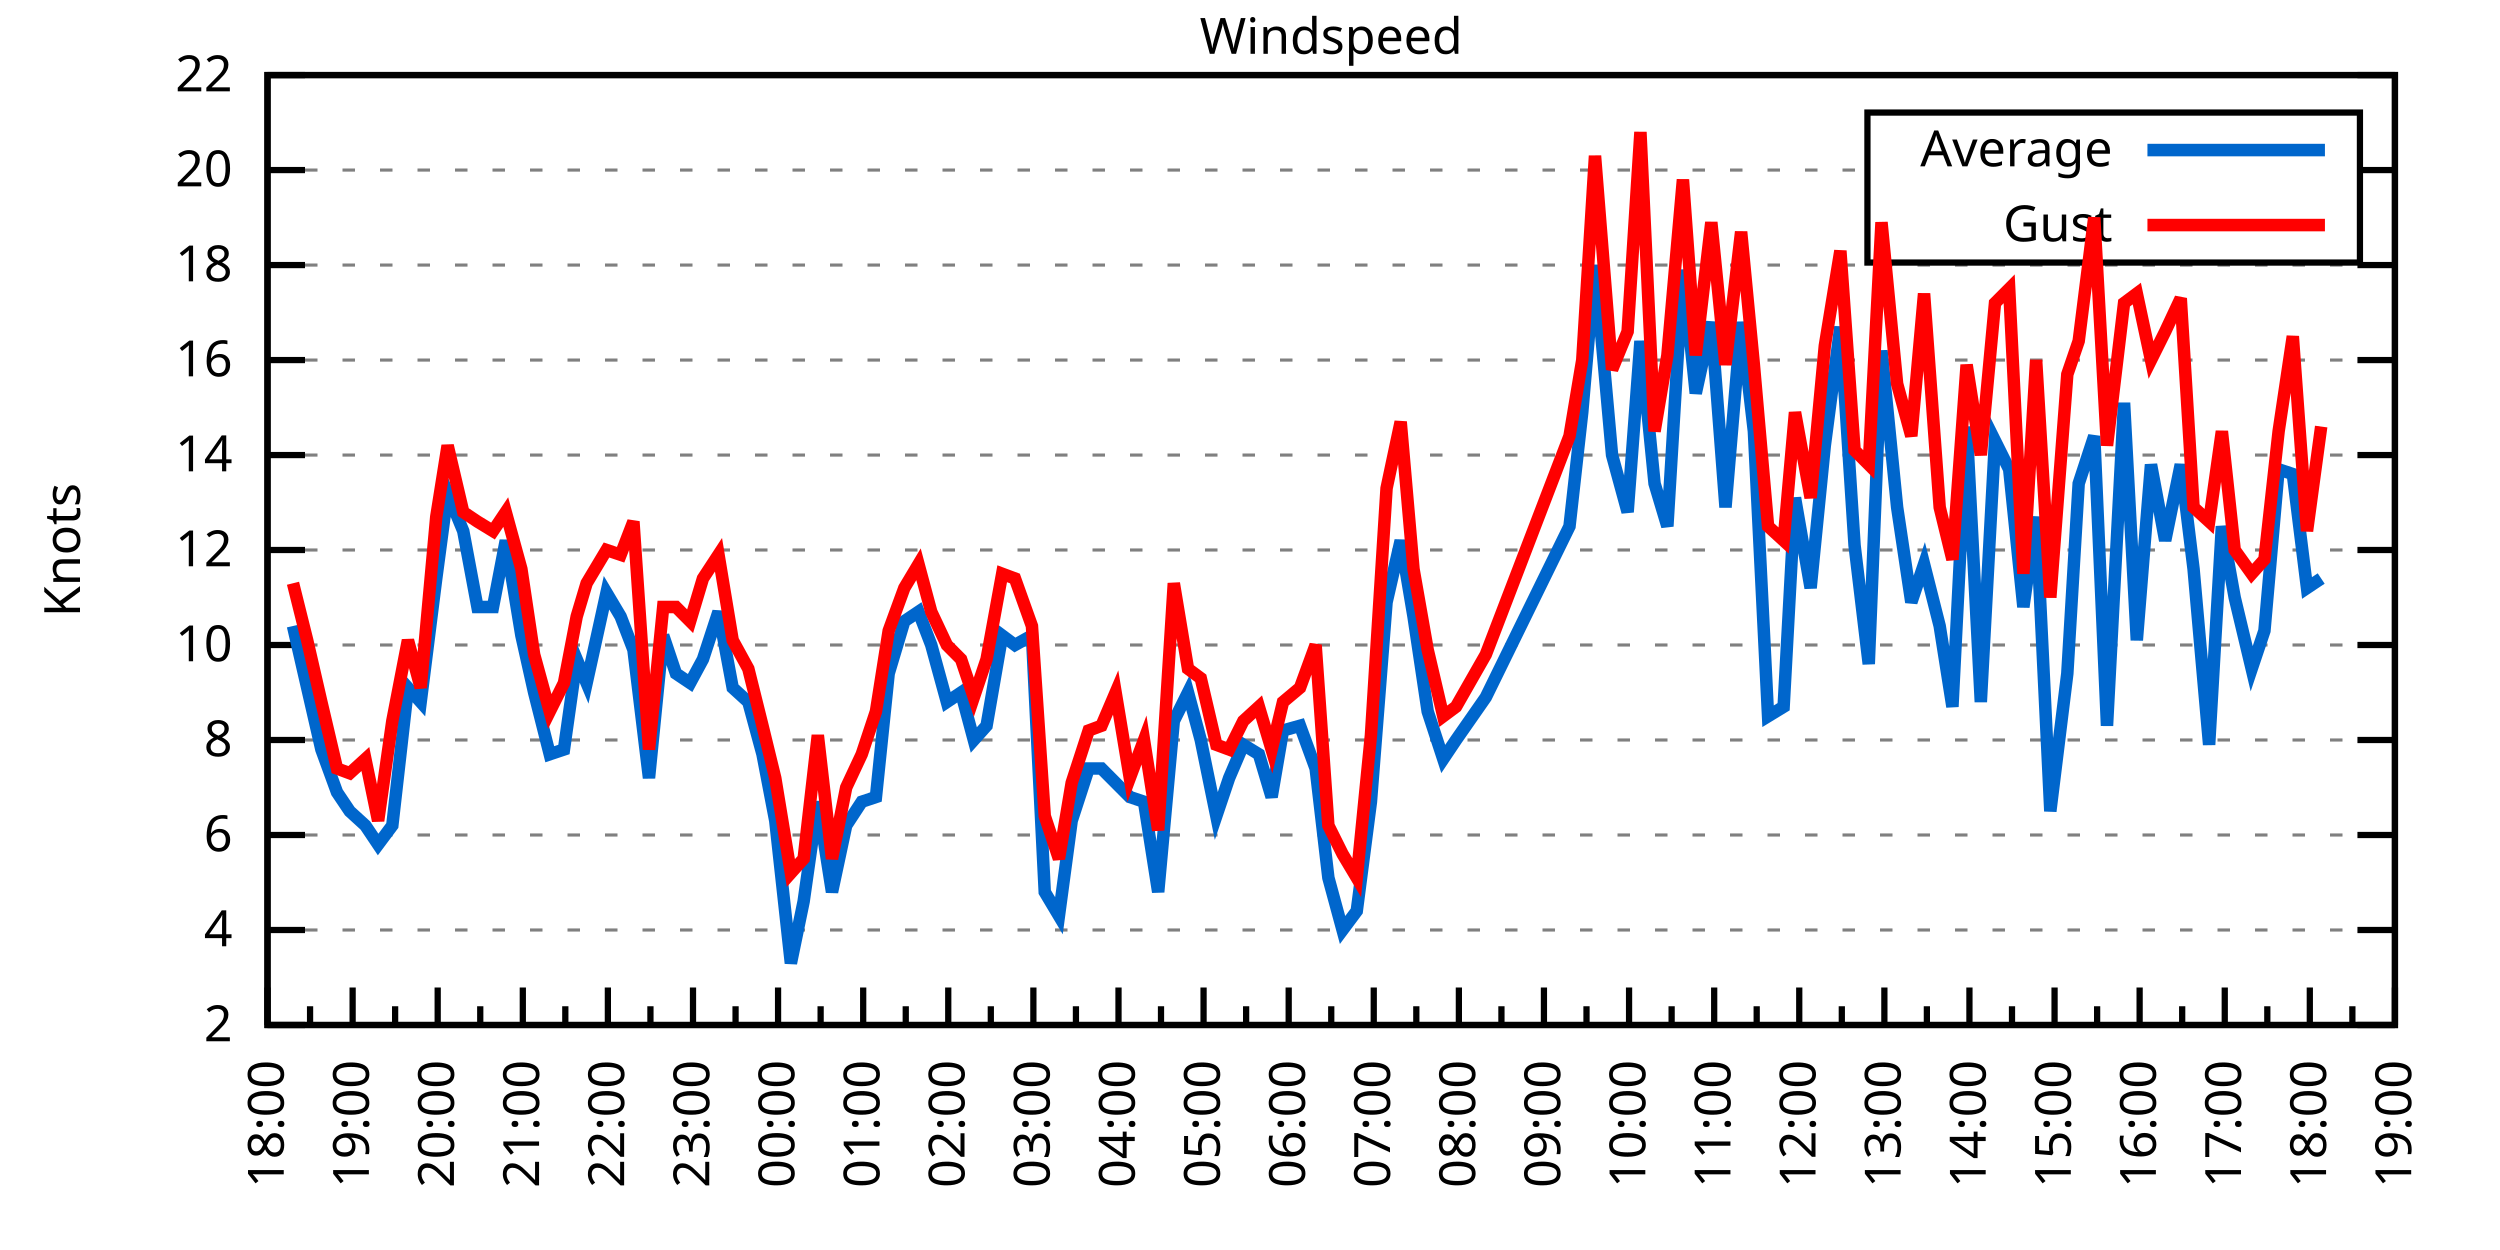
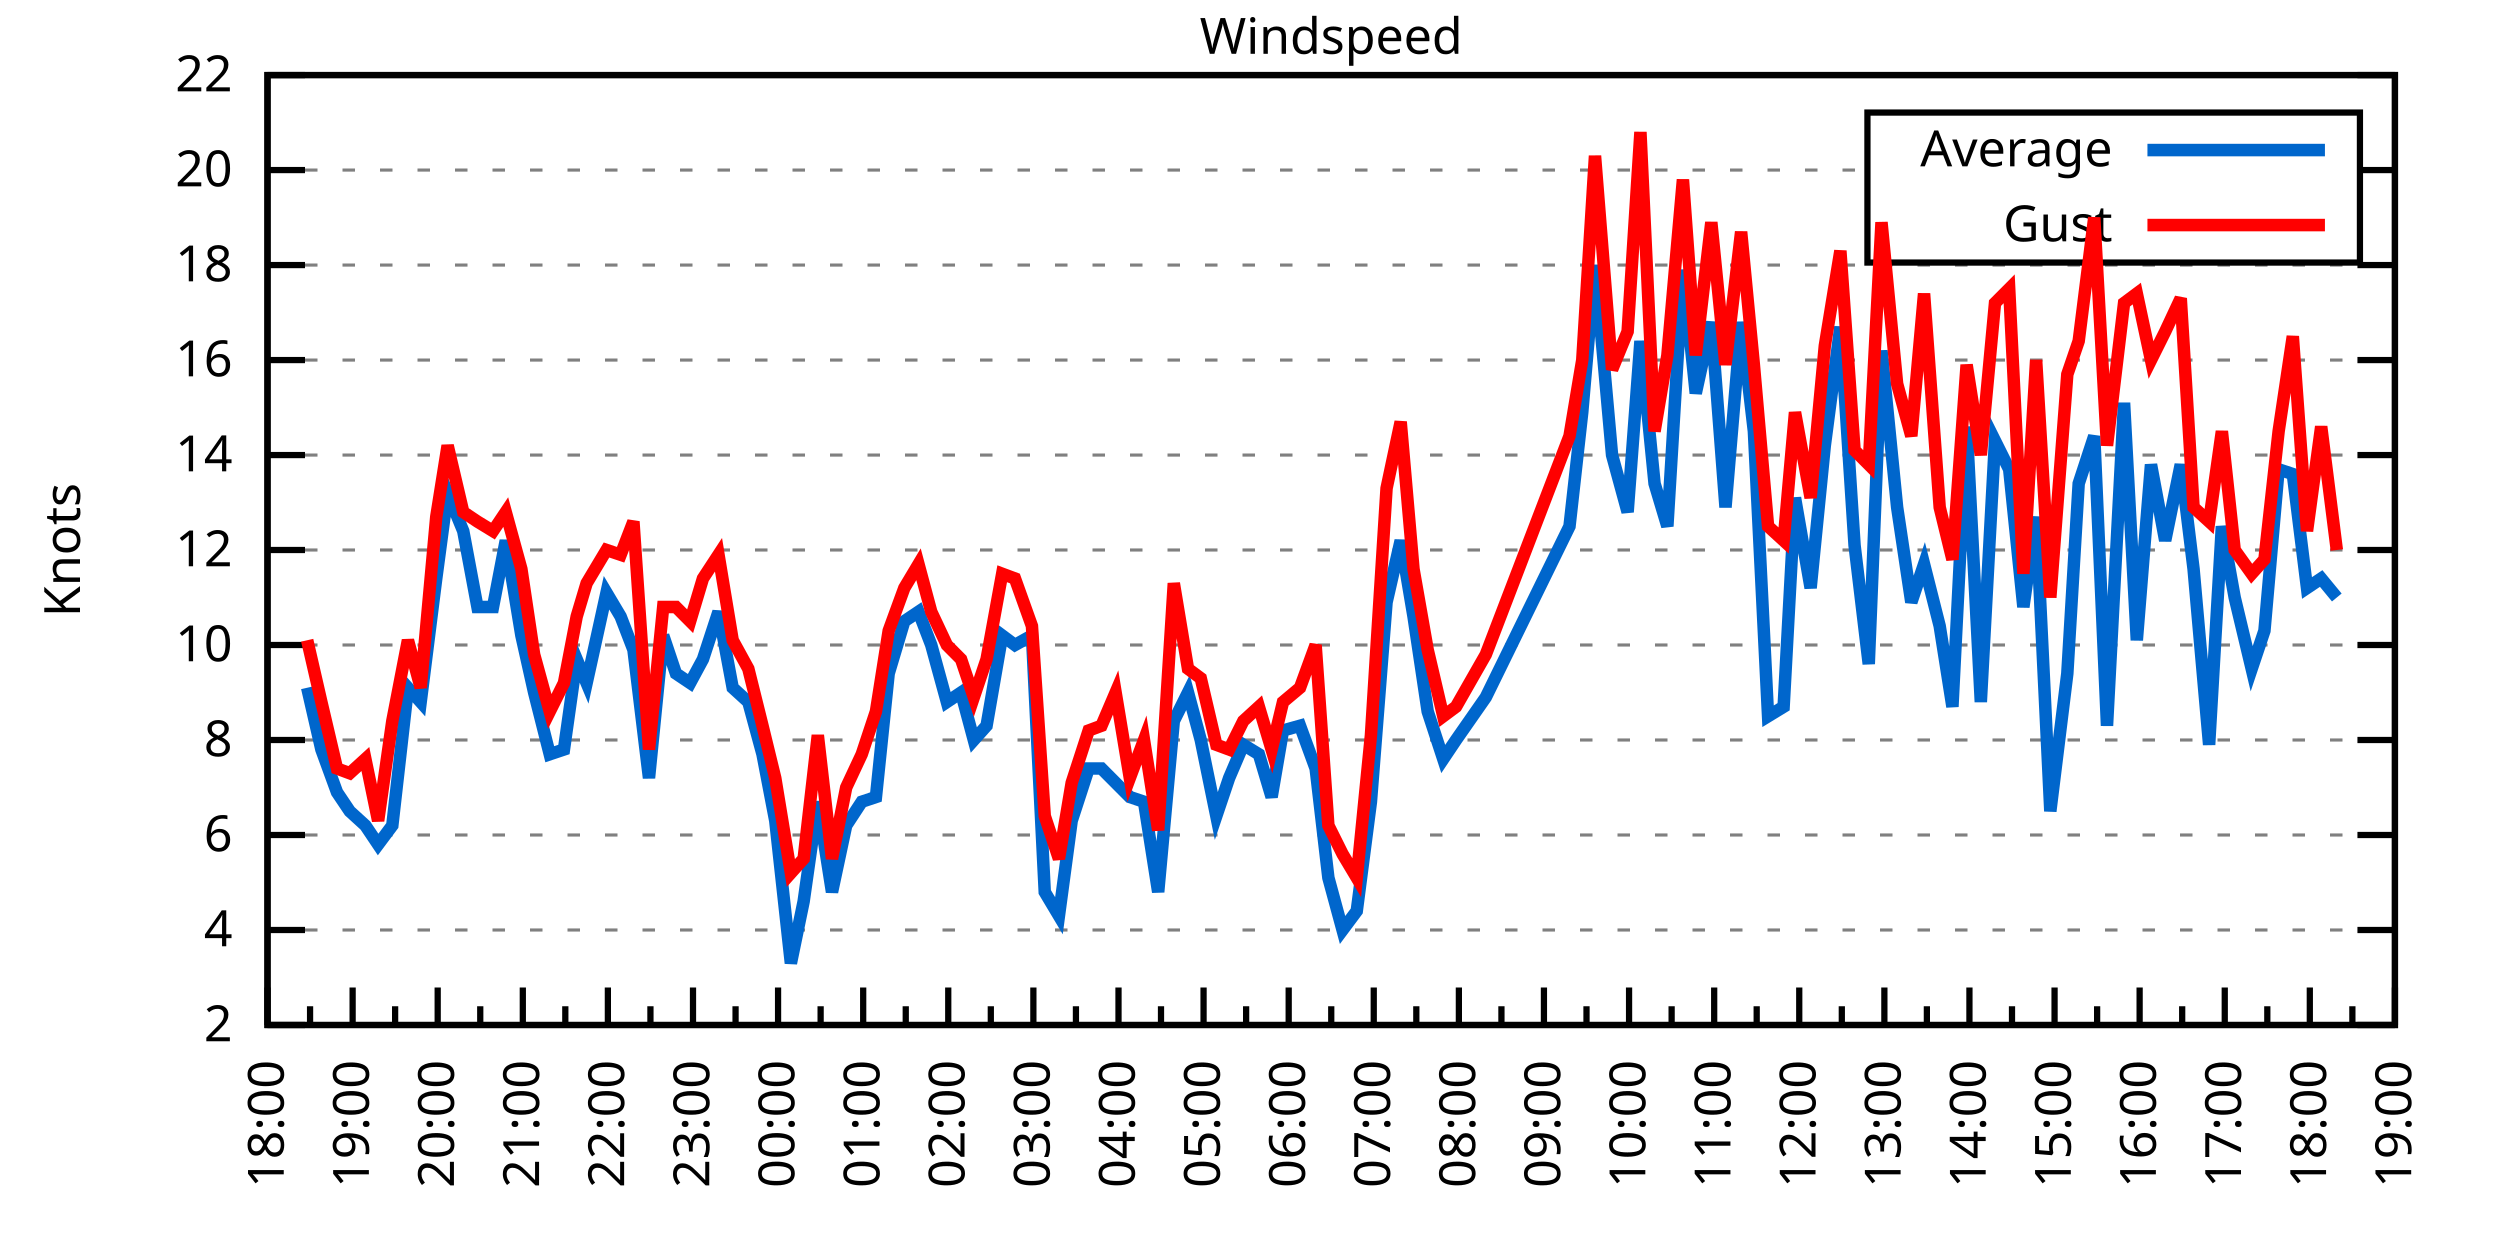
<svg xmlns="http://www.w3.org/2000/svg" xmlns:xlink="http://www.w3.org/1999/xlink" width="400" height="200" viewBox="0 0 400 200">
  <g id="gnuplot_canvas">
    <rect x="0" y="0" width="400" height="200" fill="none" />
    <defs>
      <circle id="gpDot" r="0.5" stroke-width="0.5" stroke="currentColor" />
      <path id="gpPt0" stroke-width="0.333" stroke="currentColor" d="M-1,0 h2 M0,-1 v2" />
      <path id="gpPt1" stroke-width="0.333" stroke="currentColor" d="M-1,-1 L1,1 M1,-1 L-1,1" />
      <path id="gpPt2" stroke-width="0.333" stroke="currentColor" d="M-1,0 L1,0 M0,-1 L0,1 M-1,-1 L1,1 M-1,1 L1,-1" />
      <rect id="gpPt3" stroke-width="0.333" stroke="currentColor" x="-1" y="-1" width="2" height="2" />
      <rect id="gpPt4" stroke-width="0.333" stroke="currentColor" fill="currentColor" x="-1" y="-1" width="2" height="2" />
      <circle id="gpPt5" stroke-width="0.333" stroke="currentColor" cx="0" cy="0" r="1" />
      <use xlink:href="#gpPt5" id="gpPt6" fill="currentColor" stroke="none" />
      <path id="gpPt7" stroke-width="0.333" stroke="currentColor" d="M0,-1.33 L-1.33,0.67 L1.33,0.67 z" />
      <use xlink:href="#gpPt7" id="gpPt8" fill="currentColor" stroke="none" />
      <use xlink:href="#gpPt7" id="gpPt9" stroke="currentColor" transform="rotate(180)" />
      <use xlink:href="#gpPt9" id="gpPt10" fill="currentColor" stroke="none" />
      <use xlink:href="#gpPt3" id="gpPt11" stroke="currentColor" transform="rotate(45)" />
      <use xlink:href="#gpPt11" id="gpPt12" fill="currentColor" stroke="none" />
      <path id="gpPt13" stroke-width="0.333" stroke="currentColor" d="M0,1.330 L1.265,0.411 L0.782,-1.067 L-0.782,-1.076 L-1.265,0.411 z" />
      <use xlink:href="#gpPt13" id="gpPt14" fill="currentColor" stroke="none" />
      <filter id="textbox" filterUnits="objectBoundingBox" x="0" y="0" height="1" width="1">
        <feFlood flood-color="white" flood-opacity="1" result="bgnd" />
        <feComposite in="SourceGraphic" in2="bgnd" operator="atop" />
      </filter>
      <filter id="greybox" filterUnits="objectBoundingBox" x="0" y="0" height="1" width="1">
        <feFlood flood-color="lightgrey" flood-opacity="1" result="grey" />
        <feComposite in="SourceGraphic" in2="grey" operator="atop" />
      </filter>
    </defs>
    <g fill="none" color="white" stroke="currentColor" stroke-width="1.00" stroke-linecap="butt" stroke-linejoin="miter">
</g>
    <g fill="none" color="black" stroke="currentColor" stroke-width="1.00" stroke-linecap="butt" stroke-linejoin="miter">
      <g stroke="none" shape-rendering="crispEdges">
        <polygon fill="rgb(255, 255, 255)" points="42.80,164.00 383.18,164.00 383.18,12.02 42.80,12.02 " />
      </g>
    </g>
    <g fill="none" color="black" stroke="currentColor" stroke-width="1.00" stroke-linecap="butt" stroke-linejoin="miter">
</g>
    <g fill="none" color="black" stroke="black" stroke-width="0.50" stroke-linecap="butt" stroke-linejoin="miter">
</g>
    <g fill="none" color="gray" stroke="currentColor" stroke-width="0.50" stroke-linecap="butt" stroke-linejoin="miter">
      <path stroke="gray" stroke-dasharray="2,4" class="gridline" d="M42.80,164.00 L383.19,164.00  " />
    </g>
    <g fill="none" color="gray" stroke="gray" stroke-width="1.00" stroke-linecap="butt" stroke-linejoin="miter">
</g>
    <g fill="none" color="black" stroke="currentColor" stroke-width="1.00" stroke-linecap="butt" stroke-linejoin="miter">
      <path stroke="black" d="M42.80,164.00 L48.80,164.00 M383.19,164.00 L377.19,164.00  " />
      <g transform="translate(37.20,166.60)" stroke="none" fill="black" font-family="Sans" font-size="8.00" text-anchor="end">
        <text>
          <tspan font-family="Sans"> 2</tspan>
        </text>
      </g>
    </g>
    <g fill="none" color="black" stroke="currentColor" stroke-width="1.00" stroke-linecap="butt" stroke-linejoin="miter">
</g>
    <g fill="none" color="black" stroke="black" stroke-width="0.50" stroke-linecap="butt" stroke-linejoin="miter">
</g>
    <g fill="none" color="gray" stroke="currentColor" stroke-width="0.50" stroke-linecap="butt" stroke-linejoin="miter">
      <path stroke="gray" stroke-dasharray="2,4" class="gridline" d="M42.80,148.80 L383.19,148.80  " />
    </g>
    <g fill="none" color="gray" stroke="gray" stroke-width="1.00" stroke-linecap="butt" stroke-linejoin="miter">
</g>
    <g fill="none" color="black" stroke="currentColor" stroke-width="1.00" stroke-linecap="butt" stroke-linejoin="miter">
      <path stroke="black" d="M42.80,148.80 L48.80,148.80 M383.19,148.80 L377.19,148.80  " />
      <g transform="translate(37.20,151.40)" stroke="none" fill="black" font-family="Sans" font-size="8.00" text-anchor="end">
        <text>
          <tspan font-family="Sans"> 4</tspan>
        </text>
      </g>
    </g>
    <g fill="none" color="black" stroke="currentColor" stroke-width="1.00" stroke-linecap="butt" stroke-linejoin="miter">
</g>
    <g fill="none" color="black" stroke="black" stroke-width="0.50" stroke-linecap="butt" stroke-linejoin="miter">
</g>
    <g fill="none" color="gray" stroke="currentColor" stroke-width="0.50" stroke-linecap="butt" stroke-linejoin="miter">
      <path stroke="gray" stroke-dasharray="2,4" class="gridline" d="M42.80,133.60 L383.19,133.60  " />
    </g>
    <g fill="none" color="gray" stroke="gray" stroke-width="1.00" stroke-linecap="butt" stroke-linejoin="miter">
</g>
    <g fill="none" color="black" stroke="currentColor" stroke-width="1.00" stroke-linecap="butt" stroke-linejoin="miter">
      <path stroke="black" d="M42.80,133.60 L48.80,133.60 M383.19,133.60 L377.19,133.60  " />
      <g transform="translate(37.20,136.20)" stroke="none" fill="black" font-family="Sans" font-size="8.00" text-anchor="end">
        <text>
          <tspan font-family="Sans"> 6</tspan>
        </text>
      </g>
    </g>
    <g fill="none" color="black" stroke="currentColor" stroke-width="1.00" stroke-linecap="butt" stroke-linejoin="miter">
</g>
    <g fill="none" color="black" stroke="black" stroke-width="0.50" stroke-linecap="butt" stroke-linejoin="miter">
</g>
    <g fill="none" color="gray" stroke="currentColor" stroke-width="0.50" stroke-linecap="butt" stroke-linejoin="miter">
      <path stroke="gray" stroke-dasharray="2,4" class="gridline" d="M42.80,118.40 L383.19,118.40  " />
    </g>
    <g fill="none" color="gray" stroke="gray" stroke-width="1.00" stroke-linecap="butt" stroke-linejoin="miter">
</g>
    <g fill="none" color="black" stroke="currentColor" stroke-width="1.00" stroke-linecap="butt" stroke-linejoin="miter">
      <path stroke="black" d="M42.80,118.40 L48.80,118.40 M383.19,118.40 L377.19,118.40  " />
      <g transform="translate(37.20,121.00)" stroke="none" fill="black" font-family="Sans" font-size="8.00" text-anchor="end">
        <text>
          <tspan font-family="Sans"> 8</tspan>
        </text>
      </g>
    </g>
    <g fill="none" color="black" stroke="currentColor" stroke-width="1.00" stroke-linecap="butt" stroke-linejoin="miter">
</g>
    <g fill="none" color="black" stroke="black" stroke-width="0.50" stroke-linecap="butt" stroke-linejoin="miter">
</g>
    <g fill="none" color="gray" stroke="currentColor" stroke-width="0.50" stroke-linecap="butt" stroke-linejoin="miter">
      <path stroke="gray" stroke-dasharray="2,4" class="gridline" d="M42.80,103.20 L383.19,103.20  " />
    </g>
    <g fill="none" color="gray" stroke="gray" stroke-width="1.00" stroke-linecap="butt" stroke-linejoin="miter">
</g>
    <g fill="none" color="black" stroke="currentColor" stroke-width="1.00" stroke-linecap="butt" stroke-linejoin="miter">
      <path stroke="black" d="M42.80,103.20 L48.80,103.20 M383.19,103.20 L377.19,103.20  " />
      <g transform="translate(37.20,105.80)" stroke="none" fill="black" font-family="Sans" font-size="8.00" text-anchor="end">
        <text>
          <tspan font-family="Sans"> 10</tspan>
        </text>
      </g>
    </g>
    <g fill="none" color="black" stroke="currentColor" stroke-width="1.00" stroke-linecap="butt" stroke-linejoin="miter">
</g>
    <g fill="none" color="black" stroke="black" stroke-width="0.50" stroke-linecap="butt" stroke-linejoin="miter">
</g>
    <g fill="none" color="gray" stroke="currentColor" stroke-width="0.50" stroke-linecap="butt" stroke-linejoin="miter">
      <path stroke="gray" stroke-dasharray="2,4" class="gridline" d="M42.80,88.00 L383.19,88.00  " />
    </g>
    <g fill="none" color="gray" stroke="gray" stroke-width="1.00" stroke-linecap="butt" stroke-linejoin="miter">
</g>
    <g fill="none" color="black" stroke="currentColor" stroke-width="1.00" stroke-linecap="butt" stroke-linejoin="miter">
      <path stroke="black" d="M42.80,88.00 L48.80,88.00 M383.19,88.00 L377.19,88.00  " />
      <g transform="translate(37.20,90.60)" stroke="none" fill="black" font-family="Sans" font-size="8.00" text-anchor="end">
        <text>
          <tspan font-family="Sans"> 12</tspan>
        </text>
      </g>
    </g>
    <g fill="none" color="black" stroke="currentColor" stroke-width="1.00" stroke-linecap="butt" stroke-linejoin="miter">
</g>
    <g fill="none" color="black" stroke="black" stroke-width="0.50" stroke-linecap="butt" stroke-linejoin="miter">
</g>
    <g fill="none" color="gray" stroke="currentColor" stroke-width="0.50" stroke-linecap="butt" stroke-linejoin="miter">
      <path stroke="gray" stroke-dasharray="2,4" class="gridline" d="M42.80,72.81 L383.19,72.81  " />
    </g>
    <g fill="none" color="gray" stroke="gray" stroke-width="1.00" stroke-linecap="butt" stroke-linejoin="miter">
</g>
    <g fill="none" color="black" stroke="currentColor" stroke-width="1.00" stroke-linecap="butt" stroke-linejoin="miter">
      <path stroke="black" d="M42.80,72.81 L48.80,72.81 M383.19,72.81 L377.19,72.81  " />
      <g transform="translate(37.20,75.41)" stroke="none" fill="black" font-family="Sans" font-size="8.00" text-anchor="end">
        <text>
          <tspan font-family="Sans"> 14</tspan>
        </text>
      </g>
    </g>
    <g fill="none" color="black" stroke="currentColor" stroke-width="1.00" stroke-linecap="butt" stroke-linejoin="miter">
</g>
    <g fill="none" color="black" stroke="black" stroke-width="0.50" stroke-linecap="butt" stroke-linejoin="miter">
</g>
    <g fill="none" color="gray" stroke="currentColor" stroke-width="0.50" stroke-linecap="butt" stroke-linejoin="miter">
      <path stroke="gray" stroke-dasharray="2,4" class="gridline" d="M42.80,57.61 L383.19,57.61  " />
    </g>
    <g fill="none" color="gray" stroke="gray" stroke-width="1.00" stroke-linecap="butt" stroke-linejoin="miter">
</g>
    <g fill="none" color="black" stroke="currentColor" stroke-width="1.00" stroke-linecap="butt" stroke-linejoin="miter">
      <path stroke="black" d="M42.80,57.61 L48.80,57.61 M383.19,57.61 L377.19,57.61  " />
      <g transform="translate(37.20,60.21)" stroke="none" fill="black" font-family="Sans" font-size="8.00" text-anchor="end">
        <text>
          <tspan font-family="Sans"> 16</tspan>
        </text>
      </g>
    </g>
    <g fill="none" color="black" stroke="currentColor" stroke-width="1.00" stroke-linecap="butt" stroke-linejoin="miter">
</g>
    <g fill="none" color="black" stroke="black" stroke-width="0.50" stroke-linecap="butt" stroke-linejoin="miter">
</g>
    <g fill="none" color="gray" stroke="currentColor" stroke-width="0.50" stroke-linecap="butt" stroke-linejoin="miter">
      <path stroke="gray" stroke-dasharray="2,4" class="gridline" d="M42.80,42.41 L383.19,42.41  " />
    </g>
    <g fill="none" color="gray" stroke="gray" stroke-width="1.00" stroke-linecap="butt" stroke-linejoin="miter">
</g>
    <g fill="none" color="black" stroke="currentColor" stroke-width="1.00" stroke-linecap="butt" stroke-linejoin="miter">
      <path stroke="black" d="M42.80,42.41 L48.80,42.41 M383.19,42.41 L377.19,42.41  " />
      <g transform="translate(37.20,45.01)" stroke="none" fill="black" font-family="Sans" font-size="8.00" text-anchor="end">
        <text>
          <tspan font-family="Sans"> 18</tspan>
        </text>
      </g>
    </g>
    <g fill="none" color="black" stroke="currentColor" stroke-width="1.00" stroke-linecap="butt" stroke-linejoin="miter">
</g>
    <g fill="none" color="black" stroke="black" stroke-width="0.50" stroke-linecap="butt" stroke-linejoin="miter">
</g>
    <g fill="none" color="gray" stroke="currentColor" stroke-width="0.50" stroke-linecap="butt" stroke-linejoin="miter">
      <path stroke="gray" stroke-dasharray="2,4" class="gridline" d="M42.80,27.21 L298.79,27.21 M377.59,27.21 L383.19,27.21  " />
    </g>
    <g fill="none" color="gray" stroke="gray" stroke-width="1.00" stroke-linecap="butt" stroke-linejoin="miter">
</g>
    <g fill="none" color="black" stroke="currentColor" stroke-width="1.00" stroke-linecap="butt" stroke-linejoin="miter">
      <path stroke="black" d="M42.80,27.21 L48.80,27.21 M383.19,27.21 L377.19,27.21  " />
      <g transform="translate(37.20,29.81)" stroke="none" fill="black" font-family="Sans" font-size="8.00" text-anchor="end">
        <text>
          <tspan font-family="Sans"> 20</tspan>
        </text>
      </g>
    </g>
    <g fill="none" color="black" stroke="currentColor" stroke-width="1.00" stroke-linecap="butt" stroke-linejoin="miter">
</g>
    <g fill="none" color="black" stroke="black" stroke-width="0.50" stroke-linecap="butt" stroke-linejoin="miter">
</g>
    <g fill="none" color="gray" stroke="currentColor" stroke-width="0.50" stroke-linecap="butt" stroke-linejoin="miter">
      <path stroke="gray" stroke-dasharray="2,4" class="gridline" d="M42.80,12.01 L383.19,12.01  " />
    </g>
    <g fill="none" color="gray" stroke="gray" stroke-width="1.00" stroke-linecap="butt" stroke-linejoin="miter">
</g>
    <g fill="none" color="black" stroke="currentColor" stroke-width="1.00" stroke-linecap="butt" stroke-linejoin="miter">
      <path stroke="black" d="M42.80,12.01 L48.80,12.01 M383.19,12.01 L377.19,12.01  " />
      <g transform="translate(37.20,14.61)" stroke="none" fill="black" font-family="Sans" font-size="8.00" text-anchor="end">
        <text>
          <tspan font-family="Sans"> 22</tspan>
        </text>
      </g>
    </g>
    <g fill="none" color="black" stroke="currentColor" stroke-width="1.00" stroke-linecap="butt" stroke-linejoin="miter">
      <path stroke="black" d="M42.80,164.00 L42.80,158.00  " />
      <g transform="translate(45.40,169.60) rotate(270)" stroke="none" fill="black" font-family="Sans" font-size="8.00" text-anchor="end">
        <text>
          <tspan font-family="Sans">18:00</tspan>
        </text>
      </g>
    </g>
    <g fill="none" color="black" stroke="currentColor" stroke-width="1.00" stroke-linecap="butt" stroke-linejoin="miter">
      <path stroke="black" d="M49.61,164.00 L49.61,161.00 M56.42,164.00 L56.42,158.00  " />
      <g transform="translate(59.02,169.60) rotate(270)" stroke="none" fill="black" font-family="Sans" font-size="8.00" text-anchor="end">
        <text>
          <tspan font-family="Sans">19:00</tspan>
        </text>
      </g>
    </g>
    <g fill="none" color="black" stroke="currentColor" stroke-width="1.00" stroke-linecap="butt" stroke-linejoin="miter">
      <path stroke="black" d="M63.22,164.00 L63.22,161.00 M70.03,164.00 L70.03,158.00  " />
      <g transform="translate(72.63,169.60) rotate(270)" stroke="none" fill="black" font-family="Sans" font-size="8.00" text-anchor="end">
        <text>
          <tspan font-family="Sans">20:00</tspan>
        </text>
      </g>
    </g>
    <g fill="none" color="black" stroke="currentColor" stroke-width="1.00" stroke-linecap="butt" stroke-linejoin="miter">
      <path stroke="black" d="M76.84,164.00 L76.84,161.00 M83.65,164.00 L83.65,158.00  " />
      <g transform="translate(86.25,169.60) rotate(270)" stroke="none" fill="black" font-family="Sans" font-size="8.00" text-anchor="end">
        <text>
          <tspan font-family="Sans">21:00</tspan>
        </text>
      </g>
    </g>
    <g fill="none" color="black" stroke="currentColor" stroke-width="1.00" stroke-linecap="butt" stroke-linejoin="miter">
      <path stroke="black" d="M90.45,164.00 L90.45,161.00 M97.26,164.00 L97.26,158.00  " />
      <g transform="translate(99.86,169.60) rotate(270)" stroke="none" fill="black" font-family="Sans" font-size="8.00" text-anchor="end">
        <text>
          <tspan font-family="Sans">22:00</tspan>
        </text>
      </g>
    </g>
    <g fill="none" color="black" stroke="currentColor" stroke-width="1.00" stroke-linecap="butt" stroke-linejoin="miter">
      <path stroke="black" d="M104.07,164.00 L104.07,161.00 M110.88,164.00 L110.88,158.00  " />
      <g transform="translate(113.48,169.60) rotate(270)" stroke="none" fill="black" font-family="Sans" font-size="8.00" text-anchor="end">
        <text>
          <tspan font-family="Sans">23:00</tspan>
        </text>
      </g>
    </g>
    <g fill="none" color="black" stroke="currentColor" stroke-width="1.00" stroke-linecap="butt" stroke-linejoin="miter">
      <path stroke="black" d="M117.69,164.00 L117.69,161.00 M124.49,164.00 L124.49,158.00  " />
      <g transform="translate(127.09,169.60) rotate(270)" stroke="none" fill="black" font-family="Sans" font-size="8.00" text-anchor="end">
        <text>
          <tspan font-family="Sans">00:00</tspan>
        </text>
      </g>
    </g>
    <g fill="none" color="black" stroke="currentColor" stroke-width="1.00" stroke-linecap="butt" stroke-linejoin="miter">
      <path stroke="black" d="M131.30,164.00 L131.30,161.00 M138.11,164.00 L138.11,158.00  " />
      <g transform="translate(140.71,169.60) rotate(270)" stroke="none" fill="black" font-family="Sans" font-size="8.00" text-anchor="end">
        <text>
          <tspan font-family="Sans">01:00</tspan>
        </text>
      </g>
    </g>
    <g fill="none" color="black" stroke="currentColor" stroke-width="1.00" stroke-linecap="butt" stroke-linejoin="miter">
      <path stroke="black" d="M144.92,164.00 L144.92,161.00 M151.72,164.00 L151.72,158.00  " />
      <g transform="translate(154.32,169.60) rotate(270)" stroke="none" fill="black" font-family="Sans" font-size="8.00" text-anchor="end">
        <text>
          <tspan font-family="Sans">02:00</tspan>
        </text>
      </g>
    </g>
    <g fill="none" color="black" stroke="currentColor" stroke-width="1.00" stroke-linecap="butt" stroke-linejoin="miter">
      <path stroke="black" d="M158.53,164.00 L158.53,161.00 M165.34,164.00 L165.34,158.00  " />
      <g transform="translate(167.94,169.60) rotate(270)" stroke="none" fill="black" font-family="Sans" font-size="8.00" text-anchor="end">
        <text>
          <tspan font-family="Sans">03:00</tspan>
        </text>
      </g>
    </g>
    <g fill="none" color="black" stroke="currentColor" stroke-width="1.00" stroke-linecap="butt" stroke-linejoin="miter">
      <path stroke="black" d="M172.15,164.00 L172.15,161.00 M178.96,164.00 L178.96,158.00  " />
      <g transform="translate(181.56,169.60) rotate(270)" stroke="none" fill="black" font-family="Sans" font-size="8.00" text-anchor="end">
        <text>
          <tspan font-family="Sans">04:00</tspan>
        </text>
      </g>
    </g>
    <g fill="none" color="black" stroke="currentColor" stroke-width="1.00" stroke-linecap="butt" stroke-linejoin="miter">
      <path stroke="black" d="M185.76,164.00 L185.76,161.00 M192.57,164.00 L192.57,158.00  " />
      <g transform="translate(195.17,169.60) rotate(270)" stroke="none" fill="black" font-family="Sans" font-size="8.00" text-anchor="end">
        <text>
          <tspan font-family="Sans">05:00</tspan>
        </text>
      </g>
    </g>
    <g fill="none" color="black" stroke="currentColor" stroke-width="1.00" stroke-linecap="butt" stroke-linejoin="miter">
      <path stroke="black" d="M199.38,164.00 L199.38,161.00 M206.19,164.00 L206.19,158.00  " />
      <g transform="translate(208.79,169.60) rotate(270)" stroke="none" fill="black" font-family="Sans" font-size="8.00" text-anchor="end">
        <text>
          <tspan font-family="Sans">06:00</tspan>
        </text>
      </g>
    </g>
    <g fill="none" color="black" stroke="currentColor" stroke-width="1.00" stroke-linecap="butt" stroke-linejoin="miter">
      <path stroke="black" d="M213.00,164.00 L213.00,161.00 M219.80,164.00 L219.80,158.00  " />
      <g transform="translate(222.40,169.60) rotate(270)" stroke="none" fill="black" font-family="Sans" font-size="8.00" text-anchor="end">
        <text>
          <tspan font-family="Sans">07:00</tspan>
        </text>
      </g>
    </g>
    <g fill="none" color="black" stroke="currentColor" stroke-width="1.00" stroke-linecap="butt" stroke-linejoin="miter">
      <path stroke="black" d="M226.61,164.00 L226.61,161.00 M233.42,164.00 L233.42,158.00  " />
      <g transform="translate(236.02,169.60) rotate(270)" stroke="none" fill="black" font-family="Sans" font-size="8.00" text-anchor="end">
        <text>
          <tspan font-family="Sans">08:00</tspan>
        </text>
      </g>
    </g>
    <g fill="none" color="black" stroke="currentColor" stroke-width="1.00" stroke-linecap="butt" stroke-linejoin="miter">
      <path stroke="black" d="M240.23,164.00 L240.23,161.00 M247.03,164.00 L247.03,158.00  " />
      <g transform="translate(249.63,169.60) rotate(270)" stroke="none" fill="black" font-family="Sans" font-size="8.00" text-anchor="end">
        <text>
          <tspan font-family="Sans">09:00</tspan>
        </text>
      </g>
    </g>
    <g fill="none" color="black" stroke="currentColor" stroke-width="1.00" stroke-linecap="butt" stroke-linejoin="miter">
      <path stroke="black" d="M253.84,164.00 L253.84,161.00 M260.65,164.00 L260.65,158.00  " />
      <g transform="translate(263.25,169.60) rotate(270)" stroke="none" fill="black" font-family="Sans" font-size="8.00" text-anchor="end">
        <text>
          <tspan font-family="Sans">10:00</tspan>
        </text>
      </g>
    </g>
    <g fill="none" color="black" stroke="currentColor" stroke-width="1.00" stroke-linecap="butt" stroke-linejoin="miter">
      <path stroke="black" d="M267.46,164.00 L267.46,161.00 M274.27,164.00 L274.27,158.00  " />
      <g transform="translate(276.87,169.60) rotate(270)" stroke="none" fill="black" font-family="Sans" font-size="8.00" text-anchor="end">
        <text>
          <tspan font-family="Sans">11:00</tspan>
        </text>
      </g>
    </g>
    <g fill="none" color="black" stroke="currentColor" stroke-width="1.00" stroke-linecap="butt" stroke-linejoin="miter">
      <path stroke="black" d="M281.07,164.00 L281.07,161.00 M287.88,164.00 L287.88,158.00  " />
      <g transform="translate(290.48,169.60) rotate(270)" stroke="none" fill="black" font-family="Sans" font-size="8.00" text-anchor="end">
        <text>
          <tspan font-family="Sans">12:00</tspan>
        </text>
      </g>
    </g>
    <g fill="none" color="black" stroke="currentColor" stroke-width="1.00" stroke-linecap="butt" stroke-linejoin="miter">
      <path stroke="black" d="M294.69,164.00 L294.69,161.00 M301.50,164.00 L301.50,158.00  " />
      <g transform="translate(304.10,169.60) rotate(270)" stroke="none" fill="black" font-family="Sans" font-size="8.00" text-anchor="end">
        <text>
          <tspan font-family="Sans">13:00</tspan>
        </text>
      </g>
    </g>
    <g fill="none" color="black" stroke="currentColor" stroke-width="1.00" stroke-linecap="butt" stroke-linejoin="miter">
      <path stroke="black" d="M308.30,164.00 L308.30,161.00 M315.11,164.00 L315.11,158.00  " />
      <g transform="translate(317.71,169.60) rotate(270)" stroke="none" fill="black" font-family="Sans" font-size="8.00" text-anchor="end">
        <text>
          <tspan font-family="Sans">14:00</tspan>
        </text>
      </g>
    </g>
    <g fill="none" color="black" stroke="currentColor" stroke-width="1.00" stroke-linecap="butt" stroke-linejoin="miter">
      <path stroke="black" d="M321.92,164.00 L321.92,161.00 M328.73,164.00 L328.73,158.00  " />
      <g transform="translate(331.33,169.60) rotate(270)" stroke="none" fill="black" font-family="Sans" font-size="8.00" text-anchor="end">
        <text>
          <tspan font-family="Sans">15:00</tspan>
        </text>
      </g>
    </g>
    <g fill="none" color="black" stroke="currentColor" stroke-width="1.00" stroke-linecap="butt" stroke-linejoin="miter">
      <path stroke="black" d="M335.54,164.00 L335.54,161.00 M342.34,164.00 L342.34,158.00  " />
      <g transform="translate(344.94,169.60) rotate(270)" stroke="none" fill="black" font-family="Sans" font-size="8.00" text-anchor="end">
        <text>
          <tspan font-family="Sans">16:00</tspan>
        </text>
      </g>
    </g>
    <g fill="none" color="black" stroke="currentColor" stroke-width="1.00" stroke-linecap="butt" stroke-linejoin="miter">
      <path stroke="black" d="M349.15,164.00 L349.15,161.00 M355.96,164.00 L355.96,158.00  " />
      <g transform="translate(358.56,169.60) rotate(270)" stroke="none" fill="black" font-family="Sans" font-size="8.00" text-anchor="end">
        <text>
          <tspan font-family="Sans">17:00</tspan>
        </text>
      </g>
    </g>
    <g fill="none" color="black" stroke="currentColor" stroke-width="1.00" stroke-linecap="butt" stroke-linejoin="miter">
      <path stroke="black" d="M362.77,164.00 L362.77,161.00 M369.57,164.00 L369.57,158.00  " />
      <g transform="translate(372.17,169.60) rotate(270)" stroke="none" fill="black" font-family="Sans" font-size="8.00" text-anchor="end">
        <text>
          <tspan font-family="Sans">18:00</tspan>
        </text>
      </g>
    </g>
    <g fill="none" color="black" stroke="currentColor" stroke-width="1.00" stroke-linecap="butt" stroke-linejoin="miter">
      <path stroke="black" d="M376.38,164.00 L376.38,161.00 M383.19,164.00 L383.19,158.00  " />
      <g transform="translate(385.79,169.60) rotate(270)" stroke="none" fill="black" font-family="Sans" font-size="8.00" text-anchor="end">
        <text>
          <tspan font-family="Sans">19:00</tspan>
        </text>
      </g>
    </g>
    <g fill="none" color="black" stroke="currentColor" stroke-width="1.00" stroke-linecap="butt" stroke-linejoin="miter">
</g>
    <g fill="none" color="black" stroke="currentColor" stroke-width="1.00" stroke-linecap="butt" stroke-linejoin="miter">
      <path stroke="black" d="M42.80,12.01 L42.80,164.00 L383.19,164.00 L383.19,12.01 L42.80,12.01 Z  " />
    </g>
    <g fill="none" color="black" stroke="currentColor" stroke-width="1.00" stroke-linecap="butt" stroke-linejoin="miter">
      <g transform="translate(12.80,88.01) rotate(270)" stroke="none" fill="black" font-family="Sans" font-size="8.00" text-anchor="middle">
        <text>
          <tspan font-family="Sans">Knots</tspan>
        </text>
      </g>
    </g>
    <g fill="none" color="black" stroke="currentColor" stroke-width="1.00" stroke-linecap="butt" stroke-linejoin="miter">
</g>
    <g fill="none" color="black" stroke="currentColor" stroke-width="1.00" stroke-linecap="butt" stroke-linejoin="miter">
      <path stroke="black" d="M298.79,42.01 L298.79,18.01 L377.59,18.01 L377.59,42.01 L298.79,42.01 Z  " />
    </g>
    <g id="Windspeed_plot_1">
      <g fill="none" color="white" stroke="black" stroke-width="2.00" stroke-linecap="butt" stroke-linejoin="miter">
</g>
      <g fill="none" color="black" stroke="currentColor" stroke-width="2.00" stroke-linecap="butt" stroke-linejoin="miter">
        <g transform="translate(337.99,26.61)" stroke="none" fill="black" font-family="Sans" font-size="8.00" text-anchor="end">
          <text>
            <tspan font-family="Sans">Average</tspan>
          </text>
        </g>
      </g>
      <g fill="none" color="black" stroke="currentColor" stroke-width="2.00" stroke-linecap="butt" stroke-linejoin="miter">
-         <path stroke="rgb(  0, 102, 204)" d="M343.59,24.01 L371.99,24.01 M46.88,100.16 L49.15,110.04 L51.42,119.92 L53.92,126.76 L55.96,129.80 L58.46,132.08   L60.50,135.12 L62.77,132.08 L65.27,110.04 L67.31,112.32 L69.80,92.56 L71.62,78.89 L74.12,84.97 L76.39,97.12   L78.88,97.12 L80.92,86.49 L83.42,101.68 L85.46,110.80 L87.96,120.68 L90.23,119.92 L92.27,105.48 L93.86,109.28   L97.04,94.84 L99.30,98.64 L101.35,103.96 L103.84,124.48 L106.11,101.68 L108.15,107.76 L110.42,109.28 L112.47,105.48   L114.96,97.88 L117.23,110.04 L119.73,112.32 L122.00,120.68 L124.04,131.32 L126.54,154.12 L128.58,144.24 L130.85,128.28   L133.12,142.72 L135.39,132.08 L137.88,128.28 L140.15,127.52 L142.19,107.76 L144.69,99.40 L146.96,97.88 L149.00,103.20   L151.50,112.32 L153.77,110.80 L155.81,118.40 L157.85,116.12 L160.35,101.68 L162.39,103.20 L165.11,101.68 L167.16,142.72   L169.43,146.52 L171.47,131.32 L174.19,122.96 L176.23,122.96 L178.50,125.24 L180.77,127.52 L183.04,128.28 L185.31,142.72   L187.81,115.36 L190.08,110.80 L192.12,118.40 L194.61,130.56 L196.66,124.48 L198.93,119.16 L201.42,120.68 L203.46,127.52   L205.28,116.88 L208.00,116.12 L210.50,122.96 L212.54,140.44 L214.81,148.80 L217.08,145.76 L219.35,128.28 L221.85,96.36   L224.11,86.49 L226.16,98.64 L228.43,113.84 L230.92,121.44 L232.96,118.40 L237.73,111.56 L251.12,84.21 L253.16,65.97   L255.20,42.41 L257.93,72.81 L260.42,81.93 L262.47,54.57 L264.73,77.37 L266.78,84.21 L269.27,43.17 L271.32,62.93   L273.81,51.53 L276.08,81.17 L278.58,51.53 L280.62,69.01 L282.89,114.60 L285.38,113.08 L287.20,79.65 L289.70,94.08   L291.97,71.29 L294.46,52.29 L296.73,87.25 L299.00,106.24 L301.04,56.09 L303.54,81.17 L305.81,96.36 L307.85,90.28   L310.35,100.16 L312.39,113.08 L314.66,68.25 L316.93,112.32 L319.20,70.53 L321.47,75.09 L323.74,97.12 L325.78,82.69   L328.05,129.80 L330.77,107.76 L332.59,77.37 L335.08,69.77 L337.12,116.12 L339.85,64.45 L341.89,102.44 L344.16,74.33   L346.43,86.49 L348.92,74.33 L350.97,91.04 L353.46,119.16 L355.50,84.21 L357.55,95.60 L360.27,107.00 L362.31,100.92   L364.58,75.09 L366.85,75.85 L369.12,94.08 L371.39,92.56  " />
+         <path stroke="rgb(  0, 102, 204)" d="M343.59,24.01 L371.99,24.01 M49.15,110.04 L51.42,119.92 L53.92,126.76 L55.96,129.80 L58.46,132.08 L60.50,135.12   L62.77,132.08 L65.27,110.04 L67.31,112.32 L69.80,92.56 L71.62,78.89 L74.12,84.97 L76.39,97.12 L78.88,97.12   L80.92,86.49 L83.42,101.68 L85.46,110.80 L87.96,120.68 L90.23,119.92 L92.27,105.48 L93.86,109.28 L97.04,94.84   L99.30,98.64 L101.35,103.96 L103.84,124.48 L106.11,101.68 L108.15,107.76 L110.42,109.28 L112.47,105.48 L114.96,97.88   L117.23,110.04 L119.73,112.32 L122.00,120.68 L124.04,131.32 L126.54,154.12 L128.58,144.24 L130.85,128.28 L133.12,142.72   L135.39,132.08 L137.88,128.28 L140.15,127.52 L142.19,107.76 L144.69,99.40 L146.96,97.88 L149.00,103.20 L151.50,112.32   L153.77,110.80 L155.81,118.40 L157.85,116.12 L160.35,101.68 L162.39,103.20 L165.11,101.68 L167.16,142.72 L169.43,146.52   L171.47,131.32 L174.19,122.96 L176.23,122.96 L178.50,125.24 L180.77,127.52 L183.04,128.28 L185.31,142.72 L187.81,115.36   L190.08,110.80 L192.12,118.40 L194.61,130.56 L196.66,124.48 L198.93,119.16 L201.42,120.68 L203.46,127.52 L205.28,116.88   L208.00,116.12 L210.50,122.96 L212.54,140.44 L214.81,148.80 L217.08,145.76 L219.35,128.28 L221.85,96.36 L224.11,86.49   L226.16,98.64 L228.43,113.84 L230.92,121.44 L232.96,118.40 L237.73,111.56 L251.12,84.21 L253.16,65.97 L255.20,42.41   L257.93,72.81 L260.42,81.93 L262.47,54.57 L264.73,77.37 L266.78,84.21 L269.27,43.17 L271.32,62.93 L273.81,51.53   L276.08,81.17 L278.58,51.53 L280.62,69.01 L282.89,114.60 L285.38,113.08 L287.20,79.65 L289.70,94.08 L291.97,71.29   L294.46,52.29 L296.73,87.25 L299.00,106.24 L301.04,56.09 L303.54,81.17 L305.81,96.36 L307.85,90.28 L310.35,100.16   L312.39,113.08 L314.66,68.25 L316.93,112.32 L319.20,70.53 L321.47,75.09 L323.74,97.12 L325.78,82.69 L328.05,129.80   L330.77,107.76 L332.59,77.37 L335.08,69.77 L337.12,116.12 L339.85,64.45 L341.89,102.44 L344.16,74.33 L346.43,86.49   L348.92,74.33 L350.97,91.04 L353.46,119.16 L355.50,84.21 L357.55,95.60 L360.27,107.00 L362.31,100.92 L364.58,75.09   L366.85,75.85 L369.12,94.08 L371.39,92.56 L373.89,95.60  " />
      </g>
    </g>
    <g id="Windspeed_plot_2">
      <g fill="none" color="black" stroke="currentColor" stroke-width="2.00" stroke-linecap="butt" stroke-linejoin="miter">
        <g transform="translate(337.99,38.61)" stroke="none" fill="black" font-family="Sans" font-size="8.00" text-anchor="end">
          <text>
            <tspan font-family="Sans">Gust</tspan>
          </text>
        </g>
      </g>
      <g fill="none" color="black" stroke="currentColor" stroke-width="2.00" stroke-linecap="butt" stroke-linejoin="miter">
-         <path stroke="rgb(255,   0,   0)" d="M343.59,36.01 L371.99,36.01 M46.88,93.32 L49.15,102.44 L51.42,112.32 L53.92,122.96 L55.96,123.72 L58.46,121.44   L60.50,131.32 L62.77,115.36 L65.27,102.44 L67.31,110.04 L69.80,82.69 L71.62,71.29 L74.12,81.93 L76.39,83.45   L78.88,84.97 L80.92,81.93 L83.42,91.04 L85.46,104.72 L87.96,113.84 L90.23,109.28 L92.27,98.64 L93.86,93.32   L97.04,88.00 L99.30,88.76 L101.35,83.45 L103.84,119.92 L106.11,97.12 L108.15,97.12 L110.42,99.40 L112.47,92.56   L114.96,88.76 L117.23,102.44 L119.73,107.00 L122.00,116.12 L124.04,124.48 L126.54,139.68 L128.58,137.40 L130.85,117.64   L133.12,137.40 L135.39,126.00 L137.88,120.68 L140.15,113.84 L142.19,100.92 L144.69,94.08 L146.96,90.28 L149.00,97.88   L151.50,103.20 L153.77,105.48 L155.81,111.56 L157.85,105.48 L160.35,91.80 L162.39,92.56 L165.11,100.16 L167.16,130.56   L169.43,137.40 L171.47,125.24 L174.19,116.88 L176.23,116.12 L178.50,110.80 L180.77,124.48 L183.04,118.40 L185.31,132.84   L187.81,93.32 L190.08,107.00 L192.12,108.52 L194.61,119.16 L196.66,119.92 L198.93,115.36 L201.42,113.08 L203.46,119.92   L205.28,112.32 L208.00,110.04 L210.50,103.20 L212.54,132.08 L214.81,136.64 L217.08,140.44 L219.35,117.64 L221.85,78.13   L224.11,67.49 L226.16,91.04 L228.43,103.96 L230.92,114.60 L232.96,113.08 L237.73,104.72 L251.12,69.77 L253.16,57.61   L255.20,24.93 L257.93,59.13 L260.42,53.05 L262.47,21.13 L264.73,69.01 L266.78,56.85 L269.27,28.73 L271.32,56.85   L273.81,35.57 L276.08,58.37 L278.58,37.09 L280.62,58.37 L282.89,84.21 L285.38,86.49 L287.20,65.97 L289.70,79.65   L291.97,55.33 L294.46,40.13 L296.73,72.05 L299.00,74.33 L301.04,35.57 L303.54,61.41 L305.81,69.77 L307.85,46.97   L310.35,81.17 L312.39,89.52 L314.66,58.37 L316.93,72.81 L319.20,48.49 L321.47,46.21 L323.74,91.80 L325.78,57.61   L328.05,95.60 L330.77,59.89 L332.59,54.57 L335.08,34.81 L337.12,71.29 L339.85,48.49 L341.89,46.97 L344.16,57.61   L346.43,53.05 L348.92,47.73 L350.97,81.17 L353.46,83.45 L355.50,69.01 L357.55,88.00 L360.27,91.80 L362.31,89.52   L364.58,69.01 L366.85,53.81 L369.12,84.97 L371.39,68.25  " />
+         <path stroke="rgb(255,   0,   0)" d="M343.59,36.01 L371.99,36.01 M49.15,102.44 L51.42,112.32 L53.92,122.96 L55.96,123.72 L58.46,121.44 L60.50,131.32   L62.77,115.36 L65.27,102.44 L67.31,110.04 L69.80,82.69 L71.62,71.29 L74.12,81.93 L76.39,83.45 L78.88,84.97   L80.92,81.93 L83.42,91.04 L85.46,104.72 L87.96,113.84 L90.23,109.28 L92.27,98.64 L93.86,93.32 L97.04,88.00   L99.30,88.76 L101.35,83.45 L103.84,119.92 L106.11,97.12 L108.15,97.12 L110.42,99.40 L112.47,92.56 L114.96,88.76   L117.23,102.44 L119.73,107.00 L122.00,116.12 L124.04,124.48 L126.54,139.68 L128.58,137.40 L130.85,117.64 L133.12,137.40   L135.39,126.00 L137.88,120.68 L140.15,113.84 L142.19,100.92 L144.69,94.08 L146.96,90.28 L149.00,97.88 L151.50,103.20   L153.77,105.48 L155.81,111.56 L157.85,105.48 L160.35,91.80 L162.39,92.56 L165.11,100.16 L167.16,130.56 L169.43,137.40   L171.47,125.24 L174.19,116.88 L176.23,116.12 L178.50,110.80 L180.77,124.48 L183.04,118.40 L185.31,132.84 L187.81,93.32   L190.08,107.00 L192.12,108.52 L194.61,119.16 L196.66,119.92 L198.93,115.36 L201.42,113.08 L203.46,119.92 L205.28,112.32   L208.00,110.04 L210.50,103.20 L212.54,132.08 L214.81,136.64 L217.08,140.44 L219.35,117.64 L221.85,78.13 L224.11,67.49   L226.16,91.04 L228.43,103.96 L230.92,114.60 L232.96,113.08 L237.73,104.72 L251.12,69.77 L253.16,57.61 L255.20,24.93   L257.93,59.13 L260.42,53.05 L262.47,21.13 L264.73,69.01 L266.78,56.85 L269.27,28.73 L271.32,56.85 L273.81,35.57   L276.08,58.37 L278.58,37.09 L280.62,58.37 L282.89,84.21 L285.38,86.49 L287.20,65.97 L289.70,79.65 L291.97,55.33   L294.46,40.13 L296.73,72.05 L299.00,74.33 L301.04,35.57 L303.54,61.41 L305.81,69.77 L307.85,46.97 L310.35,81.17   L312.39,89.52 L314.66,58.37 L316.93,72.81 L319.20,48.49 L321.47,46.21 L323.74,91.80 L325.78,57.61 L328.05,95.60   L330.77,59.89 L332.59,54.57 L335.08,34.81 L337.12,71.29 L339.85,48.49 L341.89,46.97 L344.16,57.61 L346.43,53.05   L348.92,47.73 L350.97,81.17 L353.46,83.45 L355.50,69.01 L357.55,88.00 L360.27,91.80 L362.31,89.52 L364.58,69.01   L366.85,53.81 L369.12,84.97 L371.39,68.25 L373.89,88.00  " />
      </g>
    </g>
    <g fill="none" color="black" stroke="currentColor" stroke-width="2.00" stroke-linecap="butt" stroke-linejoin="miter">
</g>
    <g fill="none" color="black" stroke="black" stroke-width="1.00" stroke-linecap="butt" stroke-linejoin="miter">
</g>
    <g fill="none" color="black" stroke="currentColor" stroke-width="1.00" stroke-linecap="butt" stroke-linejoin="miter">
      <path stroke="black" d="M42.80,12.01 L42.80,164.00 L383.19,164.00 L383.19,12.01 L42.80,12.01 Z  " />
    </g>
    <g fill="none" color="black" stroke="currentColor" stroke-width="1.00" stroke-linecap="butt" stroke-linejoin="miter">
      <g transform="translate(212.99,8.61)" stroke="none" fill="black" font-family="Sans" font-size="8.00" text-anchor="middle">
        <text>
          <tspan font-family="Sans">Windspeed</tspan>
        </text>
      </g>
    </g>
    <g fill="none" color="black" stroke="currentColor" stroke-width="1.00" stroke-linecap="butt" stroke-linejoin="miter">
</g>
  </g>
</svg>
